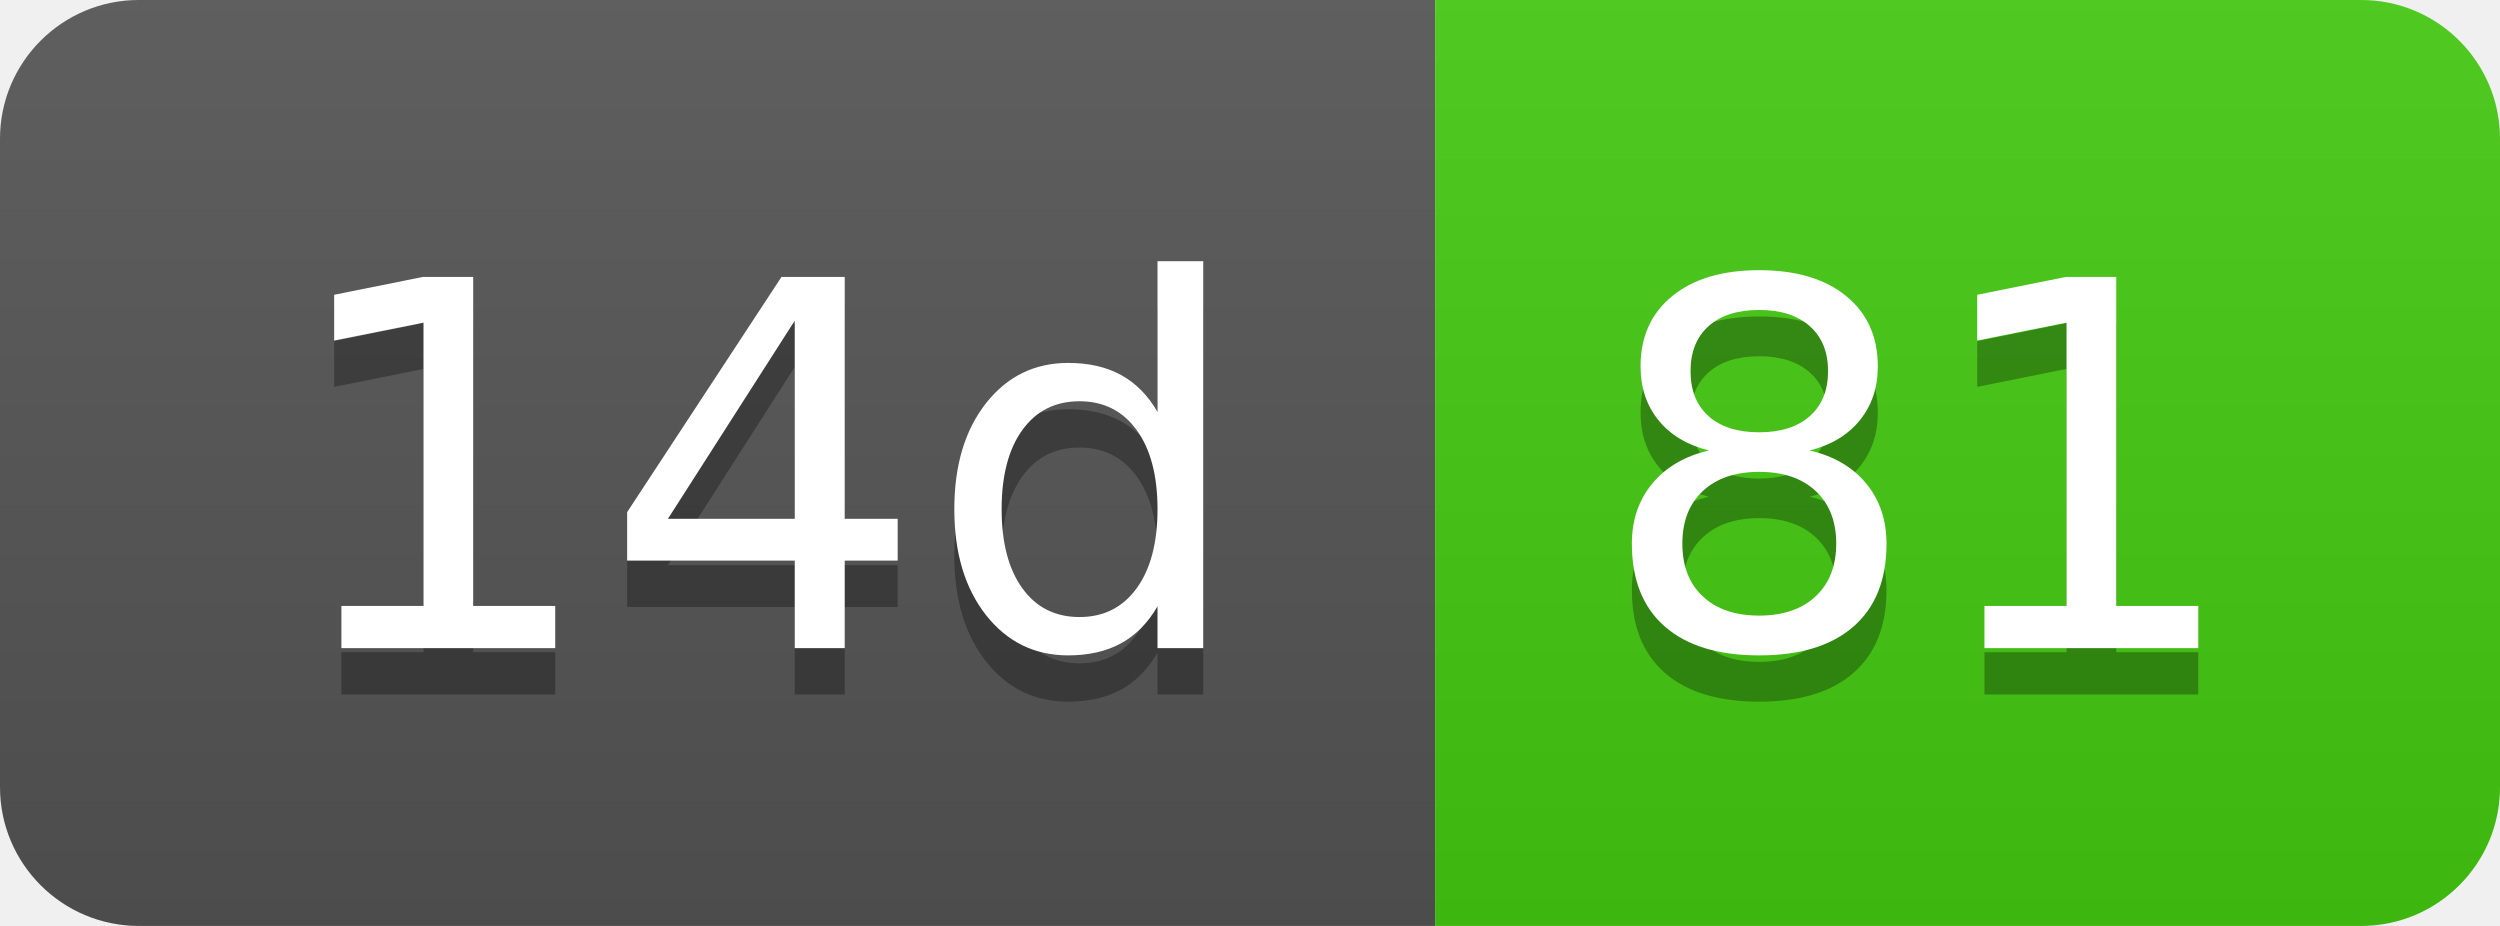
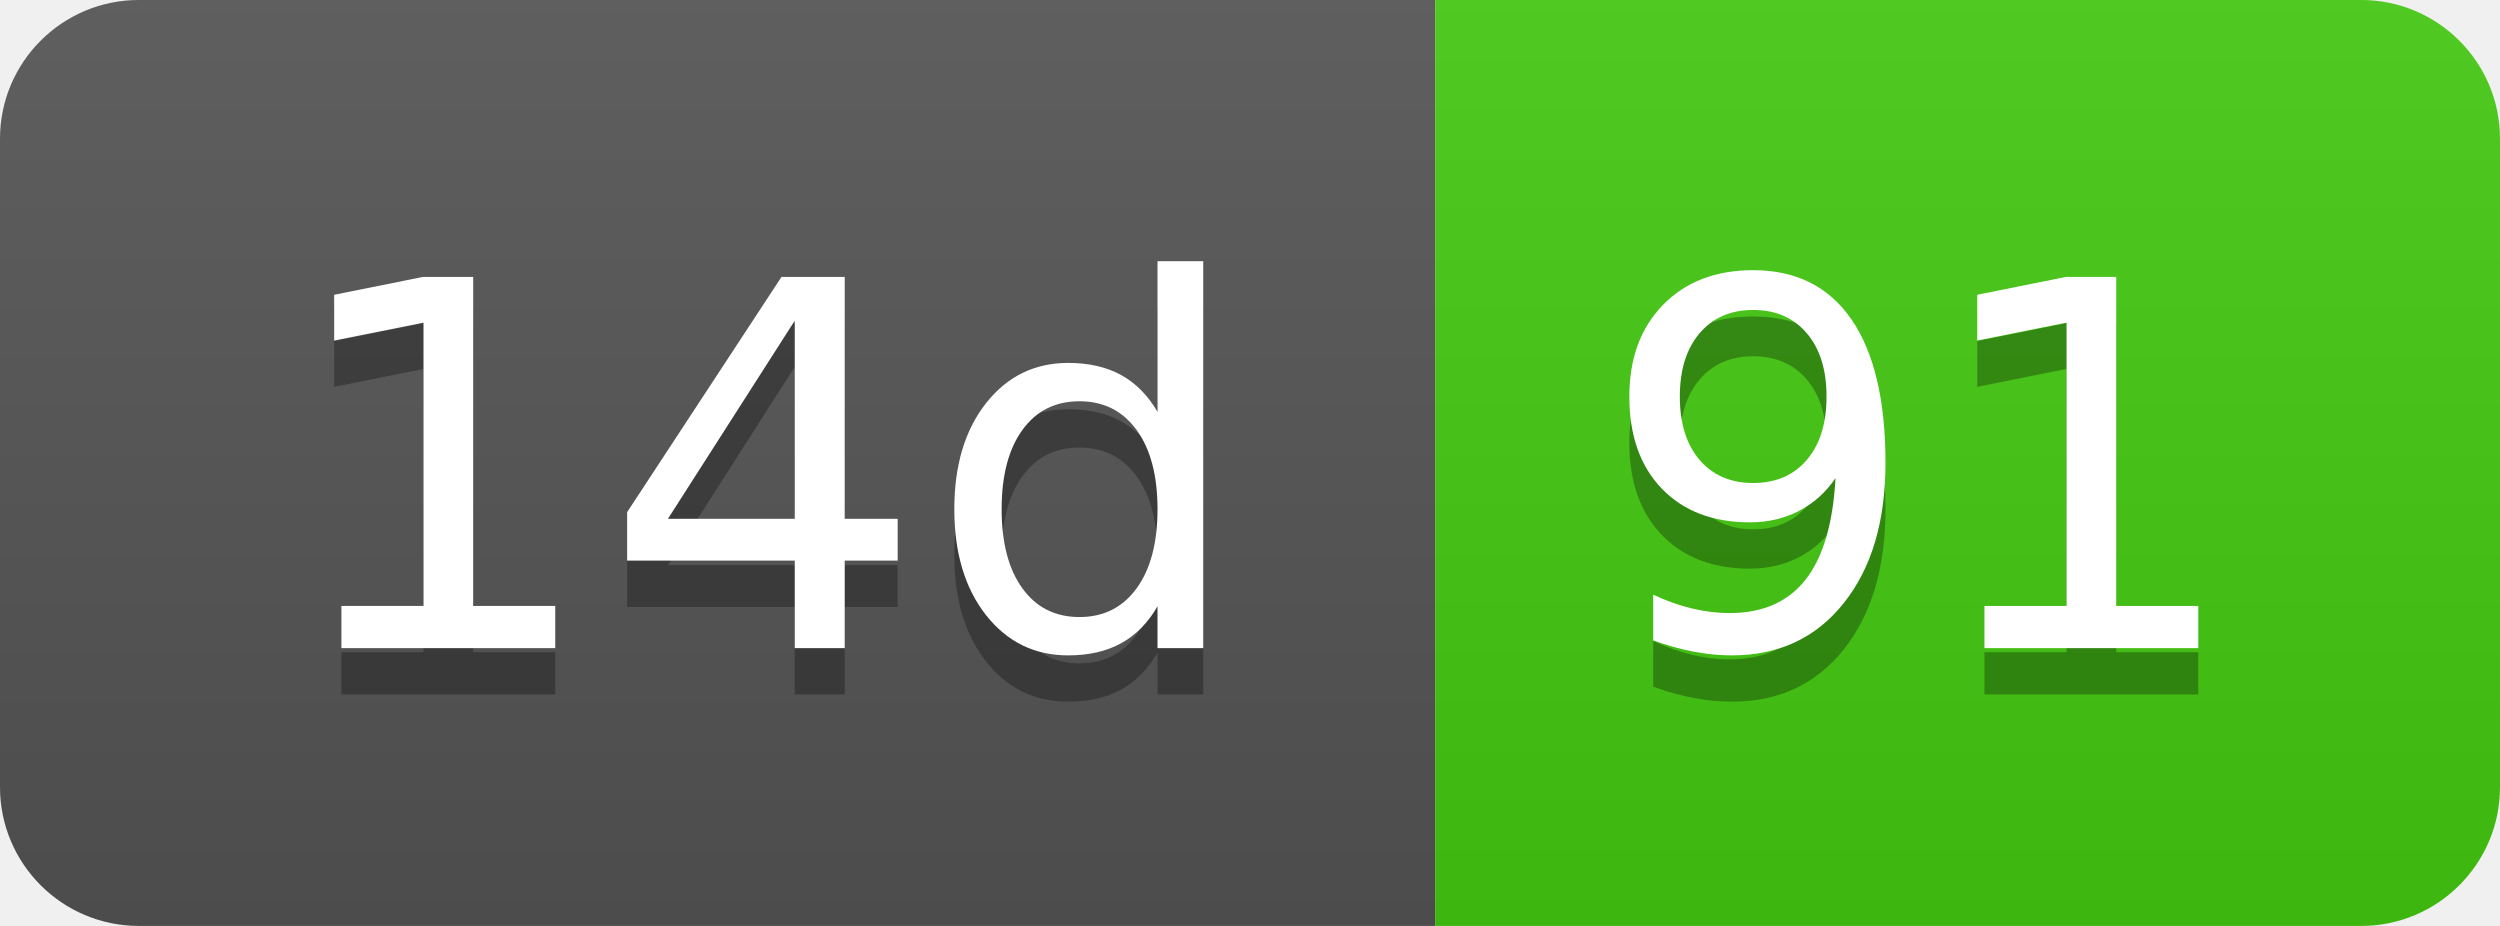
- <svg xmlns="http://www.w3.org/2000/svg" width="54" height="20" role="img" aria-label="14d: 81">
+ <svg xmlns="http://www.w3.org/2000/svg" width="54" height="20" role="img" aria-label="14d: 91">
  <linearGradient id="s" x2="0" y2="100%">
    <stop offset="0" stop-color="#bbb" stop-opacity=".1" />
    <stop offset="1" stop-opacity=".1" />
  </linearGradient>
  <clipPath id="r">
    <rect width="54" height="20" rx="3" fill="#fff" />
  </clipPath>
  <g clip-path="url(#r)">
    <rect width="31" height="20" fill="#555" />
    <rect x="31" width="23" height="20" fill="#4c1" />
    <rect width="54" height="20" fill="url(#s)" />
  </g>
  <g fill="#fff" text-anchor="middle" font-family="Verdana,Geneva,DejaVu Sans,sans-serif" text-rendering="geometricPrecision" font-size="110">
    <text aria-hidden="true" x="165" y="150" fill="#010101" fill-opacity=".3" transform="scale(.1)" textLength="210">14d</text>
    <text x="165" y="140" transform="scale(.1)" fill="#fff" textLength="210">14d</text>
-     <text aria-hidden="true" x="415" y="150" fill="#010101" fill-opacity=".3" transform="scale(.1)" textLength="130">81</text>
-     <text x="415" y="140" transform="scale(.1)" fill="#fff" textLength="130">81</text>
+     <text aria-hidden="true" x="415" y="150" fill="#010101" fill-opacity=".3" transform="scale(.1)" textLength="130">91</text>
+     <text x="415" y="140" transform="scale(.1)" fill="#fff" textLength="130">91</text>
  </g>
</svg>
